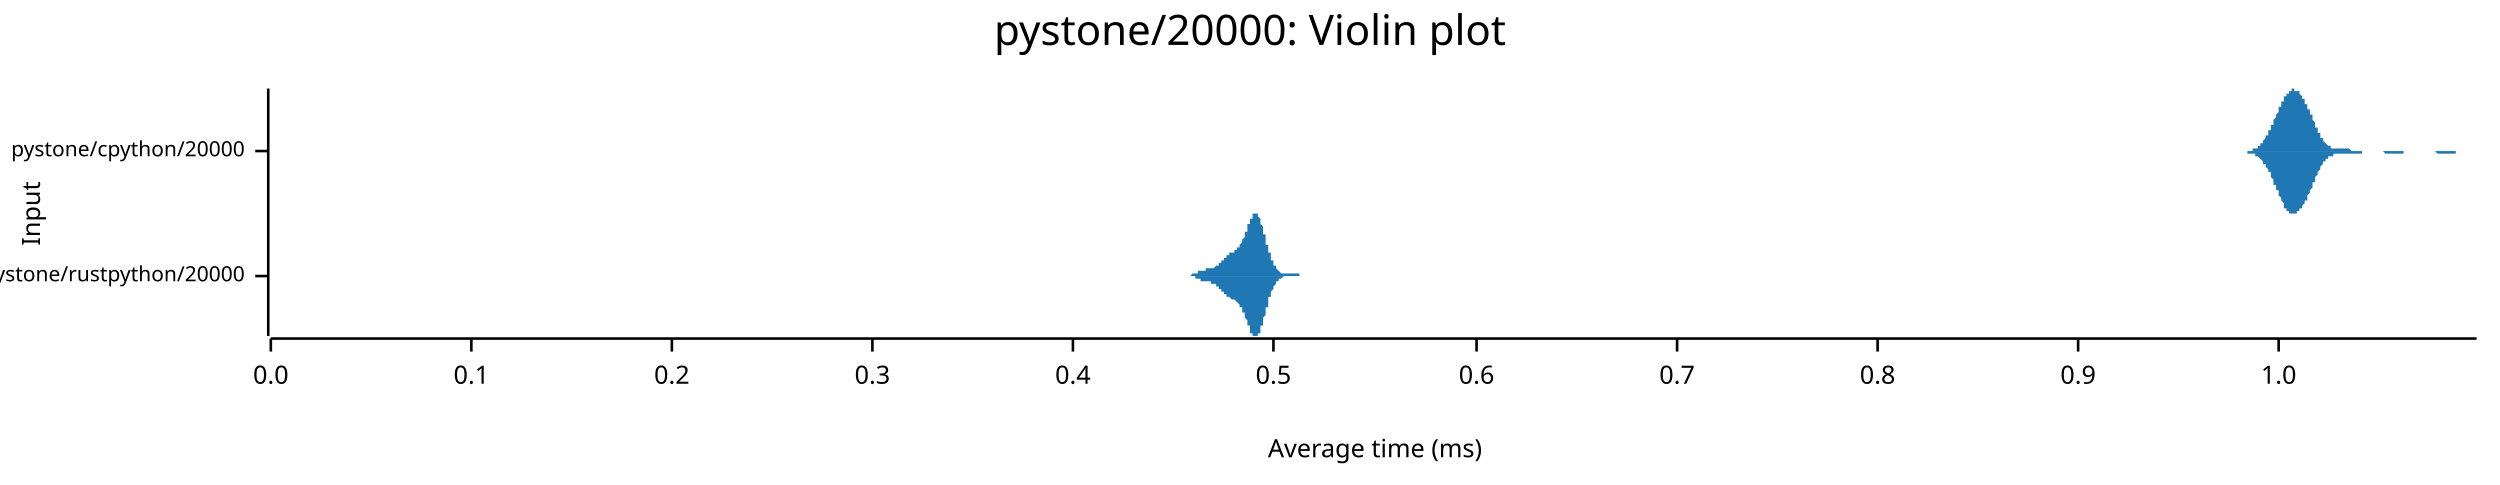
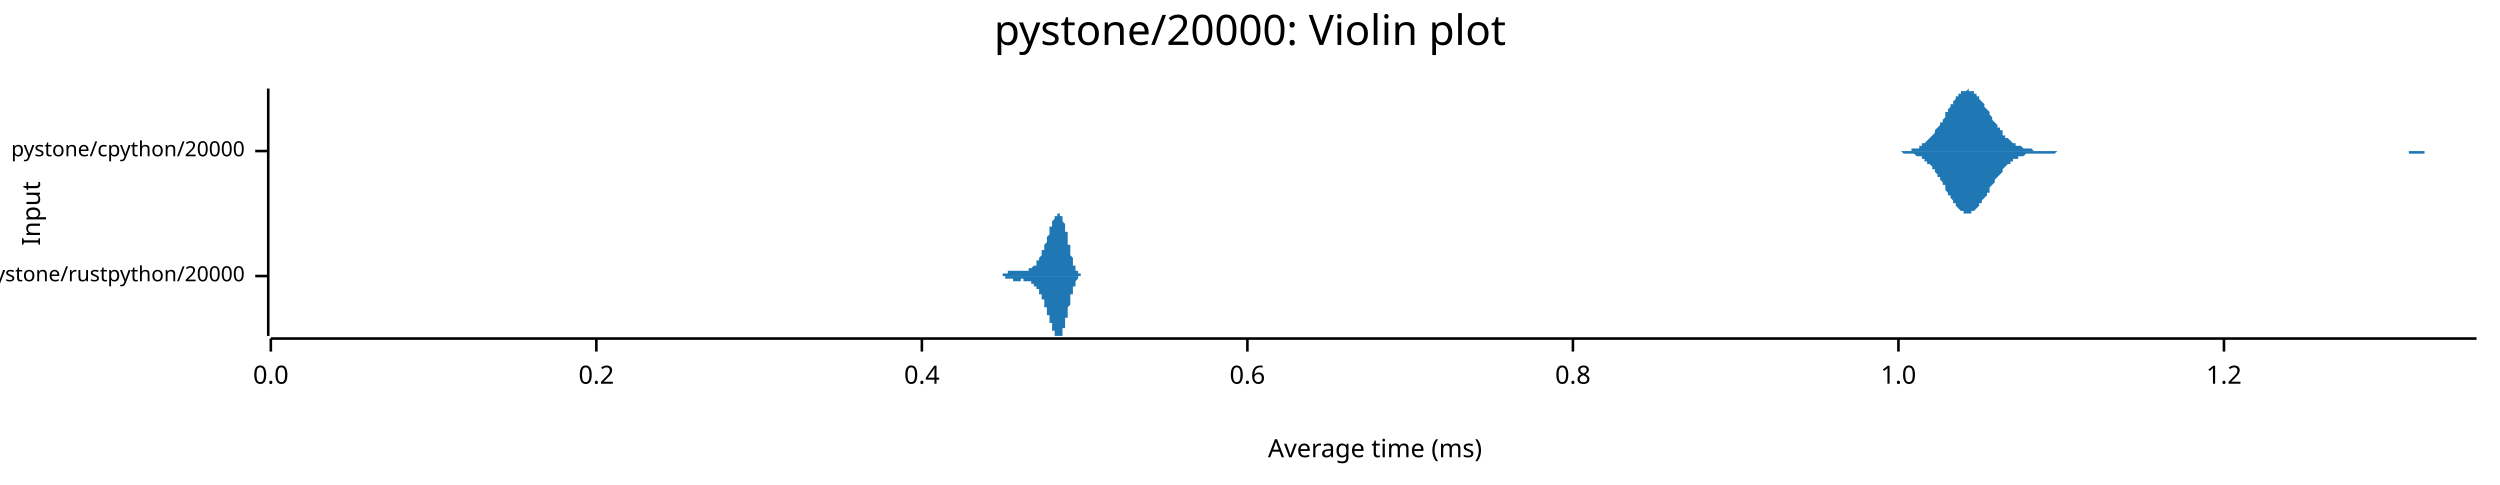
<svg xmlns="http://www.w3.org/2000/svg" width="960" height="186" viewBox="0 0 960 186">
  <text x="480" y="5" dy="0.76em" text-anchor="middle" font-family="sans-serif" font-size="16.129" opacity="1" fill="#000000">
pystone/20000: Violin plot
</text>
  <text x="8" y="82" dy="0.76em" text-anchor="middle" font-family="sans-serif" font-size="9.677" opacity="1" fill="#000000" transform="rotate(270, 8, 82)">
Input
</text>
  <text x="528" y="178" dy="-0.5ex" text-anchor="middle" font-family="sans-serif" font-size="9.677" opacity="1" fill="#000000">
Average time (ms)
</text>
  <polyline fill="none" opacity="1" stroke="#000000" stroke-width="1" points="103,34 103,129 " />
  <text x="94" y="106" dy="0.5ex" text-anchor="end" font-family="sans-serif" font-size="8.065" opacity="1" fill="#000000">
pystone/rustpython/20000
</text>
  <polyline fill="none" opacity="1" stroke="#000000" stroke-width="1" points="98,106 103,106 " />
  <text x="94" y="58" dy="0.5ex" text-anchor="end" font-family="sans-serif" font-size="8.065" opacity="1" fill="#000000">
pystone/cpython/20000
</text>
  <polyline fill="none" opacity="1" stroke="#000000" stroke-width="1" points="98,58 103,58 " />
  <polyline fill="none" opacity="1" stroke="#000000" stroke-width="1" points="104,130 951,130 " />
  <text x="104" y="140" dy="0.76em" text-anchor="middle" font-family="sans-serif" font-size="9.677" opacity="1" fill="#000000">
0.0
</text>
  <polyline fill="none" opacity="1" stroke="#000000" stroke-width="1" points="104,130 104,135 " />
-   <text x="181" y="140" dy="0.76em" text-anchor="middle" font-family="sans-serif" font-size="9.677" opacity="1" fill="#000000">
- 0.1
- </text>
-   <polyline fill="none" opacity="1" stroke="#000000" stroke-width="1" points="181,130 181,135 " />
-   <text x="258" y="140" dy="0.76em" text-anchor="middle" font-family="sans-serif" font-size="9.677" opacity="1" fill="#000000">
+   <text x="229" y="140" dy="0.76em" text-anchor="middle" font-family="sans-serif" font-size="9.677" opacity="1" fill="#000000">
0.2
</text>
-   <polyline fill="none" opacity="1" stroke="#000000" stroke-width="1" points="258,130 258,135 " />
-   <text x="335" y="140" dy="0.76em" text-anchor="middle" font-family="sans-serif" font-size="9.677" opacity="1" fill="#000000">
- 0.3
- </text>
-   <polyline fill="none" opacity="1" stroke="#000000" stroke-width="1" points="335,130 335,135 " />
-   <text x="412" y="140" dy="0.76em" text-anchor="middle" font-family="sans-serif" font-size="9.677" opacity="1" fill="#000000">
+   <polyline fill="none" opacity="1" stroke="#000000" stroke-width="1" points="229,130 229,135 " />
+   <text x="354" y="140" dy="0.76em" text-anchor="middle" font-family="sans-serif" font-size="9.677" opacity="1" fill="#000000">
0.4
</text>
-   <polyline fill="none" opacity="1" stroke="#000000" stroke-width="1" points="412,130 412,135 " />
-   <text x="489" y="140" dy="0.76em" text-anchor="middle" font-family="sans-serif" font-size="9.677" opacity="1" fill="#000000">
- 0.5
- </text>
-   <polyline fill="none" opacity="1" stroke="#000000" stroke-width="1" points="489,130 489,135 " />
-   <text x="567" y="140" dy="0.76em" text-anchor="middle" font-family="sans-serif" font-size="9.677" opacity="1" fill="#000000">
+   <polyline fill="none" opacity="1" stroke="#000000" stroke-width="1" points="354,130 354,135 " />
+   <text x="479" y="140" dy="0.76em" text-anchor="middle" font-family="sans-serif" font-size="9.677" opacity="1" fill="#000000">
0.6
</text>
-   <polyline fill="none" opacity="1" stroke="#000000" stroke-width="1" points="567,130 567,135 " />
-   <text x="644" y="140" dy="0.76em" text-anchor="middle" font-family="sans-serif" font-size="9.677" opacity="1" fill="#000000">
- 0.7
- </text>
-   <polyline fill="none" opacity="1" stroke="#000000" stroke-width="1" points="644,130 644,135 " />
-   <text x="721" y="140" dy="0.76em" text-anchor="middle" font-family="sans-serif" font-size="9.677" opacity="1" fill="#000000">
+   <polyline fill="none" opacity="1" stroke="#000000" stroke-width="1" points="479,130 479,135 " />
+   <text x="604" y="140" dy="0.76em" text-anchor="middle" font-family="sans-serif" font-size="9.677" opacity="1" fill="#000000">
0.8
</text>
-   <polyline fill="none" opacity="1" stroke="#000000" stroke-width="1" points="721,130 721,135 " />
-   <text x="798" y="140" dy="0.76em" text-anchor="middle" font-family="sans-serif" font-size="9.677" opacity="1" fill="#000000">
- 0.9
- </text>
-   <polyline fill="none" opacity="1" stroke="#000000" stroke-width="1" points="798,130 798,135 " />
-   <text x="875" y="140" dy="0.76em" text-anchor="middle" font-family="sans-serif" font-size="9.677" opacity="1" fill="#000000">
+   <polyline fill="none" opacity="1" stroke="#000000" stroke-width="1" points="604,130 604,135 " />
+   <text x="729" y="140" dy="0.76em" text-anchor="middle" font-family="sans-serif" font-size="9.677" opacity="1" fill="#000000">
1.0
</text>
-   <polyline fill="none" opacity="1" stroke="#000000" stroke-width="1" points="875,130 875,135 " />
-   <polygon opacity="1" fill="#1F78B4" points="454,106 454,106 454,106 454,106 455,106 455,106 455,106 455,106 455,106 455,106 455,106 455,106 455,106 455,106 456,106 456,106 456,106 456,106 456,106 456,106 456,106 456,106 456,106 456,106 457,106 457,106 457,106 457,106 457,106 457,106 457,106 457,106 457,106 457,106 458,105 458,105 458,105 458,105 458,105 458,105 458,105 458,105 458,105 458,105 459,105 459,105 459,105 459,105 459,105 459,105 459,105 459,105 459,105 459,105 460,105 460,105 460,105 460,105 460,105 460,105 460,105 460,105 460,104 460,104 461,104 461,104 461,104 461,104 461,104 461,104 461,104 461,104 461,104 461,104 462,104 462,104 462,104 462,104 462,104 462,104 462,104 462,104 462,104 462,104 463,104 463,103 463,103 463,103 463,103 463,103 463,103 463,103 463,103 463,103 464,103 464,103 464,103 464,103 464,103 464,103 464,103 464,103 464,103 464,103 465,103 465,103 465,103 465,103 465,103 465,103 465,103 465,103 465,103 465,103 466,103 466,103 466,103 466,103 466,103 466,103 466,103 466,103 466,103 466,103 467,102 467,102 467,102 467,102 467,102 467,102 467,102 467,102 467,102 467,102 468,102 468,102 468,102 468,102 468,101 468,101 468,101 468,101 468,101 468,101 469,101 469,101 469,101 469,101 469,100 469,100 469,100 469,100 469,100 469,100 470,100 470,100 470,99 470,99 470,99 470,99 470,99 470,99 470,99 470,99 471,99 471,98 471,98 471,98 471,98 471,98 471,98 471,98 471,98 471,98 472,98 472,98 472,97 472,97 472,97 472,97 472,97 472,97 472,97 472,97 473,97 473,97 473,97 473,97 473,97 473,97 473,97 473,97 473,97 473,97 474,97 474,96 474,96 474,96 474,96 474,96 474,96 474,96 474,96 474,96 475,96 475,96 475,96 475,96 475,96 475,96 475,95 475,95 475,95 475,95 476,95 476,95 476,95 476,95 476,94 476,94 476,94 476,94 476,94 476,94 477,93 477,93 477,93 477,93 477,93 477,92 477,92 477,92 477,92 477,92 478,91 478,91 478,91 478,91 478,90 478,90 478,90 478,90 478,89 478,89 479,89 479,89 479,88 479,88 479,88 479,87 479,87 479,87 479,87 479,86 480,86 480,86 480,86 480,85 480,85 480,85 480,85 480,84 480,84 480,84 481,84 481,84 481,83 481,83 481,83 481,83 481,83 481,83 481,82 481,82 482,82 482,82 482,82 482,82 482,82 482,82 482,82 482,82 482,82 482,82 483,82 483,82 483,82 483,82 483,83 483,83 483,83 483,83 483,83 483,83 484,84 484,84 484,84 484,84 484,85 484,85 484,85 484,86 484,86 484,86 485,87 485,87 485,87 485,88 485,88 485,88 485,89 485,89 485,89 485,90 486,90 486,91 486,91 486,91 486,92 486,92 486,93 486,93 486,93 486,94 487,94 487,94 487,95 487,95 487,95 487,96 487,96 487,96 487,97 487,97 488,97 488,98 488,98 488,98 488,99 488,99 488,99 488,99 488,100 488,100 489,100 489,100 489,101 489,101 489,101 489,101 489,101 489,102 489,102 489,102 490,102 490,102 490,102 490,103 490,103 490,103 490,103 490,103 490,103 490,103 491,104 491,104 491,104 491,104 491,104 491,104 491,104 491,104 491,104 491,104 492,105 492,105 492,105 492,105 492,105 492,105 492,105 492,105 492,105 492,105 493,105 493,105 493,105 493,105 493,105 493,105 493,105 493,105 493,105 493,105 494,105 494,105 494,105 494,105 494,105 494,105 494,105 494,105 494,105 494,105 495,105 495,105 495,105 495,105 495,105 495,105 495,105 495,105 495,105 495,105 496,105 496,105 496,105 496,105 496,105 496,105 496,105 496,105 496,105 496,105 497,105 497,105 497,105 497,105 497,105 497,105 497,105 497,105 497,105 497,105 498,105 498,105 498,105 498,105 498,105 498,105 498,105 498,105 498,105 498,105 499,105 499,105 499,105 499,105 499,105 499,105 499,106 499,106 499,106 499,106 500,106 500,106 500,106 500,106 500,106 500,106 500,106 500,106 500,106 500,106 501,106 501,106 501,106 501,106 501,106 501,106 501,106 501,106 501,106 501,106 502,106 502,106 502,106 502,106 502,106 502,106 502,106 502,106 502,106 502,106 503,106 503,106 503,106 503,106 503,106 503,106 503,106 503,106 503,106 503,106 504,106 504,106 504,106 504,106 504,106 504,106 504,106 454,106 " />
-   <polygon opacity="1" fill="#1F78B4" points="454,106 454,106 454,106 454,106 455,106 455,106 455,106 455,106 455,106 455,106 455,106 455,106 455,106 455,106 456,106 456,106 456,106 456,106 456,106 456,106 456,106 456,106 456,106 456,106 457,106 457,106 457,106 457,106 457,106 457,106 457,106 457,106 457,106 457,106 458,106 458,106 458,106 458,106 458,106 458,106 458,106 458,106 458,106 458,106 459,106 459,106 459,106 459,106 459,106 459,106 459,106 459,107 459,107 459,107 460,107 460,107 460,107 460,107 460,107 460,107 460,107 460,107 460,107 460,107 461,107 461,107 461,107 461,107 461,107 461,107 461,107 461,107 461,107 461,108 462,108 462,108 462,108 462,108 462,108 462,108 462,108 462,108 462,108 462,108 463,108 463,108 463,108 463,108 463,108 463,108 463,108 463,108 463,108 463,108 464,108 464,108 464,108 464,108 464,108 464,108 464,108 464,108 464,108 464,108 465,108 465,108 465,108 465,109 465,109 465,109 465,109 465,109 465,109 465,109 466,109 466,109 466,109 466,109 466,109 466,109 466,109 466,109 466,109 466,109 467,109 467,109 467,109 467,109 467,109 467,109 467,109 467,109 467,109 467,110 468,110 468,110 468,110 468,110 468,110 468,110 468,110 468,110 468,110 468,111 469,111 469,111 469,111 469,111 469,111 469,111 469,111 469,111 469,112 469,112 470,112 470,112 470,112 470,112 470,112 470,112 470,113 470,113 470,113 470,113 471,113 471,113 471,113 471,113 471,113 471,113 471,114 471,114 471,114 471,114 472,114 472,114 472,114 472,114 472,114 472,114 472,114 472,114 472,114 472,114 473,115 473,115 473,115 473,115 473,115 473,115 473,115 473,115 473,115 473,115 474,115 474,115 474,115 474,115 474,115 474,115 474,115 474,115 474,115 474,115 475,116 475,116 475,116 475,116 475,116 475,116 475,116 475,116 475,116 475,116 476,117 476,117 476,117 476,117 476,117 476,117 476,117 476,118 476,118 476,118 477,118 477,118 477,118 477,119 477,119 477,119 477,119 477,119 477,120 477,120 478,120 478,120 478,121 478,121 478,121 478,121 478,122 478,122 478,122 478,122 479,123 479,123 479,123 479,123 479,124 479,124 479,124 479,125 479,125 479,125 480,125 480,126 480,126 480,126 480,126 480,127 480,127 480,127 480,127 480,128 481,128 481,128 481,128 481,128 481,129 481,129 481,129 481,129 481,129 481,129 482,129 482,129 482,129 482,129 482,129 482,129 482,129 482,129 482,129 482,129 483,129 483,129 483,129 483,129 483,129 483,129 483,129 483,128 483,128 483,128 484,128 484,128 484,127 484,127 484,127 484,126 484,126 484,126 484,126 484,125 485,125 485,125 485,124 485,124 485,123 485,123 485,123 485,122 485,122 485,122 486,121 486,121 486,120 486,120 486,120 486,119 486,119 486,119 486,118 486,118 487,118 487,117 487,117 487,116 487,116 487,116 487,115 487,115 487,115 487,114 488,114 488,114 488,114 488,113 488,113 488,113 488,112 488,112 488,112 488,112 489,111 489,111 489,111 489,111 489,111 489,110 489,110 489,110 489,110 489,110 490,109 490,109 490,109 490,109 490,109 490,109 490,108 490,108 490,108 490,108 491,108 491,108 491,108 491,108 491,107 491,107 491,107 491,107 491,107 491,107 492,107 492,107 492,107 492,107 492,107 492,107 492,107 492,107 492,107 492,107 493,106 493,106 493,106 493,106 493,106 493,106 493,106 493,106 493,106 493,106 494,106 494,106 494,106 494,106 494,106 494,106 494,106 494,106 494,106 494,106 495,106 495,106 495,106 495,106 495,106 495,106 495,106 495,106 495,106 495,106 496,106 496,106 496,106 496,106 496,106 496,106 496,106 496,106 496,106 496,106 497,106 497,106 497,106 497,106 497,106 497,106 497,106 497,106 497,106 497,106 498,106 498,106 498,106 498,106 498,106 498,106 498,106 498,106 498,106 498,106 499,106 499,106 499,106 499,106 499,106 499,106 499,106 499,106 499,106 499,106 500,106 500,106 500,106 500,106 500,106 500,106 500,106 500,106 500,106 500,106 501,106 501,106 501,106 501,106 501,106 501,106 501,106 501,106 501,106 501,106 502,106 502,106 502,106 502,106 502,106 502,106 502,106 502,106 502,106 502,106 503,106 503,106 503,106 503,106 503,106 503,106 503,106 503,106 503,106 503,106 504,106 504,106 504,106 504,106 504,106 504,106 504,106 454,106 " />
-   <polygon opacity="1" fill="#1F78B4" points="857,58 858,58 858,58 858,58 858,58 858,58 858,58 859,58 859,58 859,58 859,58 859,58 860,58 860,58 860,58 860,58 860,58 861,58 861,58 861,58 861,58 861,58 861,58 862,58 862,58 862,58 862,58 862,58 863,58 863,58 863,58 863,58 863,58 863,58 864,58 864,58 864,58 864,58 864,58 865,58 865,58 865,57 865,57 865,57 866,57 866,57 866,57 866,57 866,57 866,57 867,57 867,56 867,56 867,56 867,56 868,56 868,56 868,55 868,55 868,55 869,55 869,55 869,54 869,54 869,54 869,54 870,53 870,53 870,53 870,52 870,52 871,52 871,51 871,51 871,51 871,50 872,50 872,50 872,49 872,49 872,48 872,48 873,48 873,47 873,47 873,46 873,46 874,45 874,45 874,45 874,44 874,44 875,43 875,43 875,42 875,42 875,41 875,41 876,41 876,40 876,40 876,39 876,39 877,39 877,38 877,38 877,38 877,37 877,37 878,37 878,36 878,36 878,36 878,36 879,36 879,35 879,35 879,35 879,35 880,35 880,35 880,35 880,35 880,35 880,34 881,34 881,35 881,35 881,35 881,35 882,35 882,35 882,35 882,35 882,35 883,35 883,36 883,36 883,36 883,36 883,36 884,37 884,37 884,37 884,38 884,38 885,38 885,39 885,39 885,39 885,40 886,40 886,40 886,41 886,41 886,41 886,42 887,42 887,43 887,43 887,44 887,44 888,44 888,45 888,45 888,46 888,46 889,47 889,47 889,47 889,48 889,48 889,49 890,49 890,50 890,50 890,50 890,51 891,51 891,51 891,52 891,52 891,53 891,53 892,53 892,53 892,54 892,54 892,54 893,55 893,55 893,55 893,55 893,55 894,56 894,56 894,56 894,56 894,56 894,56 895,56 895,57 895,57 895,57 895,57 896,57 896,57 896,57 896,57 896,57 897,57 897,57 897,57 897,57 897,57 897,57 898,57 898,57 898,57 898,57 898,57 899,57 899,57 899,57 899,57 899,57 900,57 900,57 900,57 900,57 900,57 900,57 901,57 901,57 901,57 901,57 901,57 902,57 902,57 902,57 902,57 902,57 903,58 903,58 903,58 903,58 903,58 903,58 904,58 904,58 904,58 904,58 904,58 905,58 905,58 905,58 905,58 905,58 906,58 906,58 906,58 906,58 906,58 906,58 907,58 907,58 907,58 907,58 907,58 908,58 908,58 908,58 908,58 908,58 908,58 909,58 909,58 909,58 909,58 909,58 910,58 910,58 910,58 910,58 910,58 911,58 911,58 911,58 911,58 911,58 911,58 912,58 912,58 912,58 912,58 912,58 913,58 913,58 913,58 913,58 913,58 914,58 914,58 914,58 914,58 914,58 914,58 915,58 915,58 915,58 915,58 915,58 916,58 916,58 916,58 916,58 916,58 917,58 917,58 917,58 917,58 917,58 917,58 918,58 918,58 918,58 918,58 918,58 919,58 919,58 919,58 919,58 919,58 920,58 920,58 920,58 920,58 920,58 920,58 921,58 921,58 921,58 921,58 921,58 922,58 922,58 922,58 922,58 922,58 922,58 923,58 923,58 923,58 923,58 923,58 924,58 924,58 924,58 924,58 924,58 925,58 925,58 925,58 925,58 925,58 925,58 926,58 926,58 926,58 926,58 926,58 927,58 927,58 927,58 927,58 927,58 928,58 928,58 928,58 928,58 928,58 928,58 929,58 929,58 929,58 929,58 929,58 930,58 930,58 930,58 930,58 930,58 931,58 931,58 931,58 931,58 931,58 931,58 932,58 932,58 932,58 932,58 932,58 933,58 933,58 933,58 933,58 933,58 934,58 934,58 934,58 934,58 934,58 934,58 935,58 935,58 935,58 935,58 935,58 936,58 936,58 936,58 936,58 936,58 936,58 937,58 937,58 937,58 937,58 937,58 938,58 938,58 938,58 938,58 938,58 939,58 939,58 939,58 939,58 939,58 939,58 940,58 940,58 940,58 940,58 940,58 941,58 941,58 941,58 941,58 941,58 942,58 942,58 942,58 942,58 942,58 942,58 943,58 943,58 943,58 943,58 943,58 944,58 944,58 944,58 944,58 944,58 945,58 945,58 945,58 945,58 945,58 945,58 946,58 946,58 946,58 946,58 946,58 947,58 947,58 947,58 947,58 947,58 948,58 948,58 948,58 948,58 948,58 948,58 949,58 949,58 949,58 949,58 949,58 950,58 950,58 950,58 950,58 950,58 951,58 951,58 857,58 " />
-   <polygon opacity="1" fill="#1F78B4" points="857,58 858,58 858,58 858,58 858,58 858,58 858,58 859,58 859,58 859,58 859,58 859,58 860,58 860,58 860,58 860,58 860,58 861,58 861,58 861,58 861,58 861,58 861,58 862,58 862,58 862,58 862,58 862,58 863,58 863,58 863,59 863,59 863,59 863,59 864,59 864,59 864,59 864,59 864,59 865,59 865,59 865,59 865,59 865,59 866,59 866,59 866,59 866,60 866,60 866,60 867,60 867,60 867,60 867,60 867,60 868,61 868,61 868,61 868,61 868,61 869,62 869,62 869,62 869,62 869,63 869,63 870,63 870,63 870,64 870,64 870,64 871,65 871,65 871,65 871,66 871,66 872,66 872,67 872,67 872,68 872,68 872,68 873,69 873,69 873,70 873,70 873,71 874,71 874,72 874,72 874,72 874,73 875,73 875,74 875,74 875,75 875,75 875,75 876,76 876,76 876,77 876,77 876,77 877,78 877,78 877,79 877,79 877,79 877,80 878,80 878,80 878,80 878,81 878,81 879,81 879,81 879,81 879,81 879,82 880,82 880,82 880,82 880,82 880,82 880,82 881,82 881,82 881,82 881,82 881,82 882,82 882,82 882,82 882,81 882,81 883,81 883,81 883,81 883,80 883,80 883,80 884,80 884,79 884,79 884,79 884,79 885,78 885,78 885,78 885,77 885,77 886,77 886,76 886,76 886,75 886,75 886,75 887,74 887,74 887,73 887,73 887,73 888,72 888,72 888,71 888,71 888,70 889,70 889,69 889,69 889,69 889,68 889,68 890,67 890,67 890,67 890,66 890,66 891,65 891,65 891,65 891,64 891,64 891,64 892,63 892,63 892,63 892,62 892,62 893,62 893,62 893,62 893,61 893,61 894,61 894,61 894,61 894,60 894,60 894,60 895,60 895,60 895,60 895,60 895,60 896,60 896,60 896,59 896,59 896,59 897,59 897,59 897,59 897,59 897,59 897,59 898,59 898,59 898,59 898,59 898,59 899,59 899,59 899,59 899,59 899,59 900,59 900,59 900,59 900,59 900,59 900,59 901,59 901,59 901,59 901,59 901,59 902,59 902,59 902,59 902,59 902,59 903,59 903,59 903,59 903,59 903,59 903,59 904,59 904,59 904,59 904,59 904,59 905,59 905,59 905,59 905,59 905,59 906,59 906,59 906,59 906,59 906,59 906,59 907,59 907,59 907,58 907,58 907,58 908,58 908,58 908,58 908,58 908,58 908,58 909,58 909,58 909,58 909,58 909,58 910,58 910,58 910,58 910,58 910,58 911,58 911,58 911,58 911,58 911,58 911,58 912,58 912,58 912,58 912,58 912,58 913,58 913,58 913,58 913,58 913,58 914,58 914,58 914,58 914,58 914,58 914,58 915,58 915,58 915,58 915,58 915,58 916,59 916,59 916,59 916,59 916,59 917,59 917,59 917,59 917,59 917,59 917,59 918,59 918,59 918,59 918,59 918,59 919,59 919,59 919,59 919,59 919,59 920,59 920,59 920,59 920,59 920,59 920,59 921,59 921,59 921,59 921,59 921,59 922,59 922,59 922,59 922,59 922,59 922,59 923,59 923,59 923,58 923,58 923,58 924,58 924,58 924,58 924,58 924,58 925,58 925,58 925,58 925,58 925,58 925,58 926,58 926,58 926,58 926,58 926,58 927,58 927,58 927,58 927,58 927,58 928,58 928,58 928,58 928,58 928,58 928,58 929,58 929,58 929,58 929,58 929,58 930,58 930,58 930,58 930,58 930,58 931,58 931,58 931,58 931,58 931,58 931,58 932,58 932,58 932,58 932,58 932,58 933,58 933,58 933,58 933,58 933,58 934,58 934,58 934,58 934,58 934,58 934,58 935,58 935,58 935,58 935,58 935,58 936,59 936,59 936,59 936,59 936,59 936,59 937,59 937,59 937,59 937,59 937,59 938,59 938,59 938,59 938,59 938,59 939,59 939,59 939,59 939,59 939,59 939,59 940,59 940,59 940,59 940,59 940,59 941,59 941,59 941,59 941,59 941,59 942,59 942,59 942,59 942,59 942,59 942,59 943,59 943,59 943,59 943,58 943,58 944,58 944,58 944,58 944,58 944,58 945,58 945,58 945,58 945,58 945,58 945,58 946,58 946,58 946,58 946,58 946,58 947,58 947,58 947,58 947,58 947,58 948,58 948,58 948,58 948,58 948,58 948,58 949,58 949,58 949,58 949,58 949,58 950,58 950,58 950,58 950,58 950,58 951,58 951,58 857,58 " />
+   <polyline fill="none" opacity="1" stroke="#000000" stroke-width="1" points="729,130 729,135 " />
+   <text x="854" y="140" dy="0.76em" text-anchor="middle" font-family="sans-serif" font-size="9.677" opacity="1" fill="#000000">
+ 1.2
+ </text>
+   <polyline fill="none" opacity="1" stroke="#000000" stroke-width="1" points="854,130 854,135 " />
+   <polygon opacity="1" fill="#1F78B4" points="382,106 382,106 382,106 382,106 382,106 382,106 383,106 383,106 383,106 383,106 383,106 383,106 383,106 383,106 383,106 383,106 383,106 383,106 383,106 383,106 384,106 384,106 384,106 384,106 384,106 384,106 384,106 384,106 384,106 384,106 384,106 384,106 384,106 384,106 384,106 385,106 385,106 385,106 385,106 385,106 385,105 385,105 385,105 385,105 385,105 385,105 385,105 385,105 385,105 386,105 386,105 386,105 386,105 386,105 386,105 386,105 386,105 386,105 386,105 386,105 386,105 386,105 386,105 387,105 387,105 387,105 387,105 387,105 387,105 387,105 387,105 387,105 387,105 387,105 387,105 387,104 387,104 388,104 388,104 388,104 388,104 388,104 388,104 388,104 388,104 388,104 388,104 388,104 388,104 388,104 388,104 389,104 389,104 389,104 389,104 389,104 389,104 389,104 389,104 389,104 389,104 389,104 389,104 389,104 389,104 390,104 390,104 390,104 390,104 390,104 390,104 390,104 390,104 390,104 390,104 390,104 390,104 390,104 390,104 391,104 391,104 391,104 391,104 391,104 391,104 391,104 391,104 391,104 391,104 391,104 391,104 391,104 391,104 392,104 392,104 392,104 392,104 392,104 392,104 392,104 392,104 392,104 392,104 392,104 392,104 392,104 392,104 392,104 393,104 393,104 393,104 393,104 393,104 393,104 393,104 393,104 393,104 393,104 393,104 393,104 393,104 393,104 394,104 394,104 394,104 394,104 394,104 394,104 394,104 394,104 394,104 394,104 394,104 394,104 394,104 394,104 395,104 395,104 395,104 395,104 395,104 395,103 395,103 395,103 395,103 395,103 395,103 395,103 395,103 395,103 396,103 396,103 396,103 396,103 396,103 396,103 396,103 396,103 396,103 396,103 396,103 396,103 396,103 396,103 397,102 397,102 397,102 397,102 397,102 397,102 397,102 397,102 397,102 397,102 397,102 397,102 397,102 397,102 398,102 398,101 398,101 398,101 398,101 398,101 398,101 398,101 398,101 398,101 398,101 398,101 398,100 398,100 399,100 399,100 399,100 399,100 399,100 399,100 399,100 399,99 399,99 399,99 399,99 399,99 399,99 399,99 400,98 400,98 400,98 400,98 400,98 400,98 400,98 400,97 400,97 400,97 400,97 400,97 400,97 400,96 400,96 401,96 401,96 401,96 401,95 401,95 401,95 401,95 401,95 401,95 401,94 401,94 401,94 401,94 401,94 402,93 402,93 402,93 402,93 402,92 402,92 402,92 402,92 402,92 402,91 402,91 402,91 402,91 402,91 403,90 403,90 403,90 403,90 403,89 403,89 403,89 403,89 403,89 403,88 403,88 403,88 403,88 403,87 404,87 404,87 404,87 404,87 404,86 404,86 404,86 404,86 404,86 404,85 404,85 404,85 404,85 404,85 405,84 405,84 405,84 405,84 405,84 405,84 405,83 405,83 405,83 405,83 405,83 405,83 405,83 405,83 406,83 406,82 406,82 406,82 406,82 406,82 406,82 406,82 406,82 406,82 406,82 406,82 406,82 406,82 407,82 407,82 407,82 407,82 407,82 407,82 407,82 407,82 407,82 407,82 407,83 407,83 407,83 407,83 408,83 408,83 408,83 408,83 408,83 408,84 408,84 408,84 408,84 408,84 408,85 408,85 408,85 408,85 408,85 409,86 409,86 409,86 409,86 409,87 409,87 409,87 409,87 409,88 409,88 409,88 409,89 409,89 409,89 410,89 410,90 410,90 410,90 410,91 410,91 410,91 410,92 410,92 410,92 410,93 410,93 410,93 410,94 411,94 411,94 411,95 411,95 411,95 411,96 411,96 411,96 411,97 411,97 411,97 411,98 411,98 411,98 412,99 412,99 412,99 412,99 412,100 412,100 412,100 412,100 412,101 412,101 412,101 412,101 412,102 412,102 413,102 413,102 413,102 413,103 413,103 413,103 413,103 413,103 413,103 413,103 413,104 413,104 413,104 413,104 414,104 414,104 414,104 414,104 414,104 414,105 414,105 414,105 414,105 414,105 414,105 414,105 414,105 414,105 415,105 415,105 415,105 415,105 415,105 415,105 415,105 415,105 415,105 415,105 415,105 415,106 415,106 415,106 416,106 416,106 416,106 416,106 416,106 416,106 416,106 416,106 416,106 416,106 416,106 416,106 416,106 416,106 416,106 417,106 417,106 417,106 417,106 417,106 417,106 417,106 417,106 417,106 417,106 417,106 417,106 417,106 417,106 382,106 " />
+   <polygon opacity="1" fill="#1F78B4" points="382,106 382,106 382,106 382,106 382,106 382,106 383,106 383,106 383,106 383,106 383,106 383,106 383,106 383,106 383,106 383,106 383,106 383,106 383,106 383,106 384,106 384,106 384,106 384,106 384,106 384,106 384,106 384,106 384,106 384,106 384,106 384,106 384,106 384,106 384,106 385,106 385,106 385,106 385,106 385,106 385,106 385,106 385,106 385,106 385,106 385,106 385,106 385,106 385,106 386,106 386,106 386,106 386,106 386,106 386,106 386,106 386,106 386,106 386,106 386,106 386,107 386,107 386,107 387,107 387,107 387,107 387,107 387,107 387,107 387,107 387,107 387,107 387,107 387,107 387,107 387,107 387,107 388,107 388,107 388,107 388,107 388,107 388,107 388,107 388,107 388,107 388,107 388,107 388,107 388,107 388,107 389,107 389,108 389,108 389,108 389,108 389,108 389,108 389,108 389,108 389,108 389,108 389,108 389,108 389,108 390,108 390,108 390,108 390,108 390,108 390,108 390,108 390,108 390,108 390,108 390,108 390,108 390,108 390,108 391,108 391,108 391,108 391,108 391,108 391,108 391,108 391,108 391,108 391,108 391,108 391,108 391,108 391,108 392,108 392,108 392,108 392,107 392,107 392,107 392,107 392,107 392,107 392,107 392,107 392,107 392,107 392,107 392,107 393,107 393,107 393,107 393,107 393,107 393,107 393,107 393,107 393,107 393,108 393,108 393,108 393,108 393,108 394,108 394,108 394,108 394,108 394,108 394,108 394,108 394,108 394,108 394,108 394,108 394,108 394,108 394,108 395,108 395,108 395,108 395,108 395,108 395,108 395,108 395,108 395,108 395,108 395,108 395,108 395,108 395,108 396,108 396,108 396,108 396,108 396,109 396,109 396,109 396,109 396,109 396,109 396,109 396,109 396,109 396,109 397,109 397,109 397,109 397,109 397,109 397,109 397,109 397,109 397,110 397,110 397,110 397,110 397,110 397,110 398,110 398,110 398,110 398,110 398,110 398,110 398,110 398,111 398,111 398,111 398,111 398,111 398,111 398,111 399,111 399,111 399,112 399,112 399,112 399,112 399,112 399,112 399,112 399,112 399,112 399,113 399,113 399,113 400,113 400,113 400,113 400,113 400,114 400,114 400,114 400,114 400,114 400,114 400,115 400,115 400,115 400,115 400,115 401,115 401,116 401,116 401,116 401,116 401,116 401,117 401,117 401,117 401,117 401,117 401,118 401,118 401,118 402,118 402,118 402,119 402,119 402,119 402,119 402,119 402,120 402,120 402,120 402,120 402,121 402,121 402,121 403,121 403,121 403,122 403,122 403,122 403,122 403,123 403,123 403,123 403,123 403,123 403,124 403,124 403,124 404,124 404,125 404,125 404,125 404,125 404,125 404,126 404,126 404,126 404,126 404,126 404,127 404,127 404,127 405,127 405,127 405,127 405,128 405,128 405,128 405,128 405,128 405,128 405,128 405,129 405,129 405,129 405,129 406,129 406,129 406,129 406,129 406,129 406,129 406,129 406,129 406,129 406,129 406,129 406,129 406,129 406,129 407,129 407,129 407,129 407,129 407,129 407,129 407,129 407,129 407,129 407,129 407,129 407,129 407,129 407,129 408,129 408,128 408,128 408,128 408,128 408,128 408,128 408,128 408,127 408,127 408,127 408,127 408,127 408,126 408,126 409,126 409,126 409,125 409,125 409,125 409,125 409,124 409,124 409,124 409,124 409,123 409,123 409,123 409,122 410,122 410,122 410,121 410,121 410,121 410,120 410,120 410,120 410,119 410,119 410,119 410,118 410,118 410,118 411,117 411,117 411,117 411,116 411,116 411,116 411,115 411,115 411,115 411,114 411,114 411,114 411,113 411,113 412,113 412,113 412,112 412,112 412,112 412,112 412,111 412,111 412,111 412,111 412,110 412,110 412,110 412,110 413,110 413,109 413,109 413,109 413,109 413,109 413,108 413,108 413,108 413,108 413,108 413,108 413,108 413,108 414,107 414,107 414,107 414,107 414,107 414,107 414,107 414,107 414,107 414,107 414,107 414,107 414,106 414,106 415,106 415,106 415,106 415,106 415,106 415,106 415,106 415,106 415,106 415,106 415,106 415,106 415,106 415,106 416,106 416,106 416,106 416,106 416,106 416,106 416,106 416,106 416,106 416,106 416,106 416,106 416,106 416,106 416,106 417,106 417,106 417,106 417,106 417,106 417,106 417,106 417,106 417,106 417,106 417,106 417,106 417,106 417,106 382,106 " />
+   <polygon opacity="1" fill="#1F78B4" points="727,58 727,58 728,58 728,58 729,58 729,58 730,58 730,58 730,58 731,58 731,58 732,58 732,58 733,58 733,58 734,58 734,57 734,57 735,57 735,57 736,57 736,57 737,57 737,56 738,56 738,56 738,55 739,55 739,55 740,54 740,54 741,53 741,53 742,52 742,52 743,51 743,51 743,50 744,49 744,49 745,48 745,47 746,47 746,46 747,45 747,44 747,43 748,43 748,42 749,41 749,40 750,40 750,39 751,38 751,38 751,37 752,37 752,36 753,36 753,35 754,35 754,35 755,35 755,35 756,34 756,35 756,35 757,35 757,35 758,35 758,36 759,36 759,37 760,37 760,38 760,38 761,39 761,39 762,40 762,41 763,42 763,42 764,43 764,44 764,44 765,45 765,46 766,47 766,47 767,48 767,49 768,49 768,50 769,50 769,51 769,52 770,52 770,53 771,53 771,53 772,54 772,54 773,55 773,55 773,55 774,55 774,56 775,56 775,56 776,56 776,56 777,57 777,57 777,57 778,57 778,57 779,57 779,57 780,57 780,57 781,58 781,58 782,58 782,58 782,58 783,58 783,58 784,58 784,58 785,58 785,58 786,58 786,58 786,58 787,58 787,58 788,58 788,58 789,58 789,58 790,58 790,58 790,58 791,58 791,58 792,58 792,58 793,58 793,58 794,58 794,58 795,58 795,58 795,58 796,58 796,58 797,58 797,58 798,58 798,58 799,58 799,58 799,58 800,58 800,58 801,58 801,58 802,58 802,58 803,58 803,58 803,58 804,58 804,58 805,58 805,58 806,58 806,58 807,58 807,58 808,58 808,58 808,58 809,58 809,58 810,58 810,58 811,58 811,58 812,58 812,58 812,58 813,58 813,58 814,58 814,58 815,58 815,58 816,58 816,58 816,58 817,58 817,58 818,58 818,58 819,58 819,58 820,58 820,58 821,58 821,58 821,58 822,58 822,58 823,58 823,58 824,58 824,58 825,58 825,58 825,58 826,58 826,58 827,58 827,58 828,58 828,58 829,58 829,58 829,58 830,58 830,58 831,58 831,58 832,58 832,58 833,58 833,58 834,58 834,58 834,58 835,58 835,58 836,58 836,58 837,58 837,58 838,58 838,58 838,58 839,58 839,58 840,58 840,58 841,58 841,58 842,58 842,58 842,58 843,58 843,58 844,58 844,58 845,58 845,58 846,58 846,58 847,58 847,58 847,58 848,58 848,58 849,58 849,58 850,58 850,58 851,58 851,58 851,58 852,58 852,58 853,58 853,58 854,58 854,58 855,58 855,58 855,58 856,58 856,58 857,58 857,58 858,58 858,58 859,58 859,58 860,58 860,58 860,58 861,58 861,58 862,58 862,58 863,58 863,58 864,58 864,58 864,58 865,58 865,58 866,58 866,58 867,58 867,58 868,58 868,58 868,58 869,58 869,58 870,58 870,58 871,58 871,58 872,58 872,58 873,58 873,58 873,58 874,58 874,58 875,58 875,58 876,58 876,58 877,58 877,58 877,58 878,58 878,58 879,58 879,58 880,58 880,58 881,58 881,58 881,58 882,58 882,58 883,58 883,58 884,58 884,58 885,58 885,58 886,58 886,58 886,58 887,58 887,58 888,58 888,58 889,58 889,58 890,58 890,58 890,58 891,58 891,58 892,58 892,58 893,58 893,58 894,58 894,58 894,58 895,58 895,58 896,58 896,58 897,58 897,58 898,58 898,58 899,58 899,58 899,58 900,58 900,58 901,58 901,58 902,58 902,58 903,58 903,58 903,58 904,58 904,58 905,58 905,58 906,58 906,58 907,58 907,58 907,58 908,58 908,58 909,58 909,58 910,58 910,58 911,58 911,58 912,58 912,58 912,58 913,58 913,58 914,58 914,58 915,58 915,58 916,58 916,58 916,58 917,58 917,58 918,58 918,58 919,58 919,58 920,58 920,58 920,58 921,58 921,58 922,58 922,58 923,58 923,58 924,58 924,58 925,58 925,58 925,58 926,58 926,58 927,58 927,58 928,58 928,58 929,58 929,58 929,58 930,58 930,58 931,58 931,58 932,58 932,58 933,58 933,58 933,58 934,58 934,58 935,58 935,58 936,58 936,58 937,58 937,58 938,58 938,58 938,58 939,58 939,58 940,58 940,58 941,58 941,58 942,58 942,58 942,58 943,58 943,58 944,58 944,58 945,58 945,58 946,58 946,58 946,58 947,58 947,58 948,58 948,58 949,58 949,58 950,58 950,58 951,58 951,58 727,58 " />
+   <polygon opacity="1" fill="#1F78B4" points="727,58 727,58 728,58 728,58 729,58 729,58 730,58 730,58 730,58 731,59 731,59 732,59 732,59 733,59 733,59 734,59 734,59 734,59 735,59 735,59 736,60 736,60 737,60 737,60 738,60 738,61 738,61 739,61 739,62 740,62 740,63 741,63 741,63 742,64 742,65 743,65 743,66 743,66 744,67 744,68 745,68 745,69 746,70 746,71 747,71 747,72 747,73 748,74 748,75 749,75 749,76 750,77 750,78 751,78 751,79 751,79 752,80 752,80 753,81 753,81 754,81 754,82 755,82 755,82 756,82 756,82 756,82 757,82 757,81 758,81 758,81 759,80 759,80 760,79 760,79 760,78 761,78 761,77 762,76 762,76 763,75 763,74 764,74 764,73 764,72 765,71 765,71 766,70 766,69 767,68 767,68 768,67 768,67 769,66 769,65 769,65 770,64 770,64 771,63 771,63 772,63 772,62 773,62 773,62 773,61 774,61 774,61 775,61 775,60 776,60 776,60 777,60 777,60 777,60 778,59 778,59 779,59 779,59 780,59 780,59 781,59 781,59 782,59 782,59 782,59 783,59 783,59 784,59 784,59 785,59 785,59 786,59 786,59 786,59 787,59 787,59 788,59 788,59 789,59 789,59 790,58 790,58 790,58 791,58 791,58 792,58 792,58 793,58 793,58 794,58 794,58 795,58 795,58 795,58 796,58 796,58 797,58 797,58 798,58 798,58 799,58 799,58 799,58 800,58 800,58 801,58 801,58 802,58 802,58 803,58 803,58 803,58 804,58 804,58 805,58 805,58 806,58 806,58 807,58 807,58 808,58 808,58 808,58 809,58 809,58 810,58 810,58 811,58 811,58 812,58 812,58 812,58 813,58 813,58 814,58 814,58 815,58 815,58 816,58 816,58 816,58 817,58 817,58 818,58 818,58 819,58 819,58 820,58 820,58 821,58 821,58 821,58 822,58 822,58 823,58 823,58 824,58 824,58 825,58 825,58 825,58 826,58 826,58 827,58 827,58 828,58 828,58 829,58 829,58 829,58 830,58 830,58 831,58 831,58 832,58 832,58 833,58 833,58 834,58 834,58 834,58 835,58 835,58 836,58 836,58 837,58 837,58 838,58 838,58 838,58 839,58 839,58 840,58 840,58 841,58 841,58 842,58 842,58 842,58 843,58 843,58 844,58 844,58 845,58 845,58 846,58 846,58 847,58 847,58 847,58 848,58 848,58 849,58 849,58 850,58 850,58 851,58 851,58 851,58 852,58 852,58 853,58 853,58 854,58 854,58 855,58 855,58 855,58 856,58 856,58 857,58 857,58 858,58 858,58 859,58 859,58 860,58 860,58 860,58 861,58 861,58 862,58 862,58 863,58 863,58 864,58 864,58 864,58 865,58 865,58 866,58 866,58 867,58 867,58 868,58 868,58 868,58 869,58 869,58 870,58 870,58 871,58 871,58 872,58 872,58 873,58 873,58 873,58 874,58 874,58 875,58 875,58 876,58 876,58 877,58 877,58 877,58 878,58 878,58 879,58 879,58 880,58 880,58 881,58 881,58 881,58 882,58 882,58 883,58 883,58 884,58 884,58 885,58 885,58 886,58 886,58 886,58 887,58 887,58 888,58 888,58 889,58 889,58 890,58 890,58 890,58 891,58 891,58 892,58 892,58 893,58 893,58 894,58 894,58 894,58 895,58 895,58 896,58 896,58 897,58 897,58 898,58 898,58 899,58 899,58 899,58 900,58 900,58 901,58 901,58 902,58 902,58 903,58 903,58 903,58 904,58 904,58 905,58 905,58 906,58 906,58 907,58 907,58 907,58 908,58 908,58 909,58 909,58 910,58 910,58 911,58 911,58 912,58 912,58 912,58 913,58 913,58 914,58 914,58 915,58 915,58 916,58 916,58 916,58 917,58 917,58 918,58 918,58 919,58 919,58 920,58 920,58 920,58 921,58 921,58 922,58 922,58 923,58 923,58 924,58 924,58 925,58 925,59 925,59 926,59 926,59 927,59 927,59 928,59 928,59 929,59 929,59 929,59 930,59 930,59 931,59 931,58 932,58 932,58 933,58 933,58 933,58 934,58 934,58 935,58 935,58 936,58 936,58 937,58 937,58 938,58 938,58 938,58 939,58 939,58 940,58 940,58 941,58 941,58 942,58 942,58 942,58 943,58 943,58 944,58 944,58 945,58 945,58 946,58 946,58 946,58 947,58 947,58 948,58 948,58 949,58 949,58 950,58 950,58 951,58 951,58 727,58 " />
</svg>
